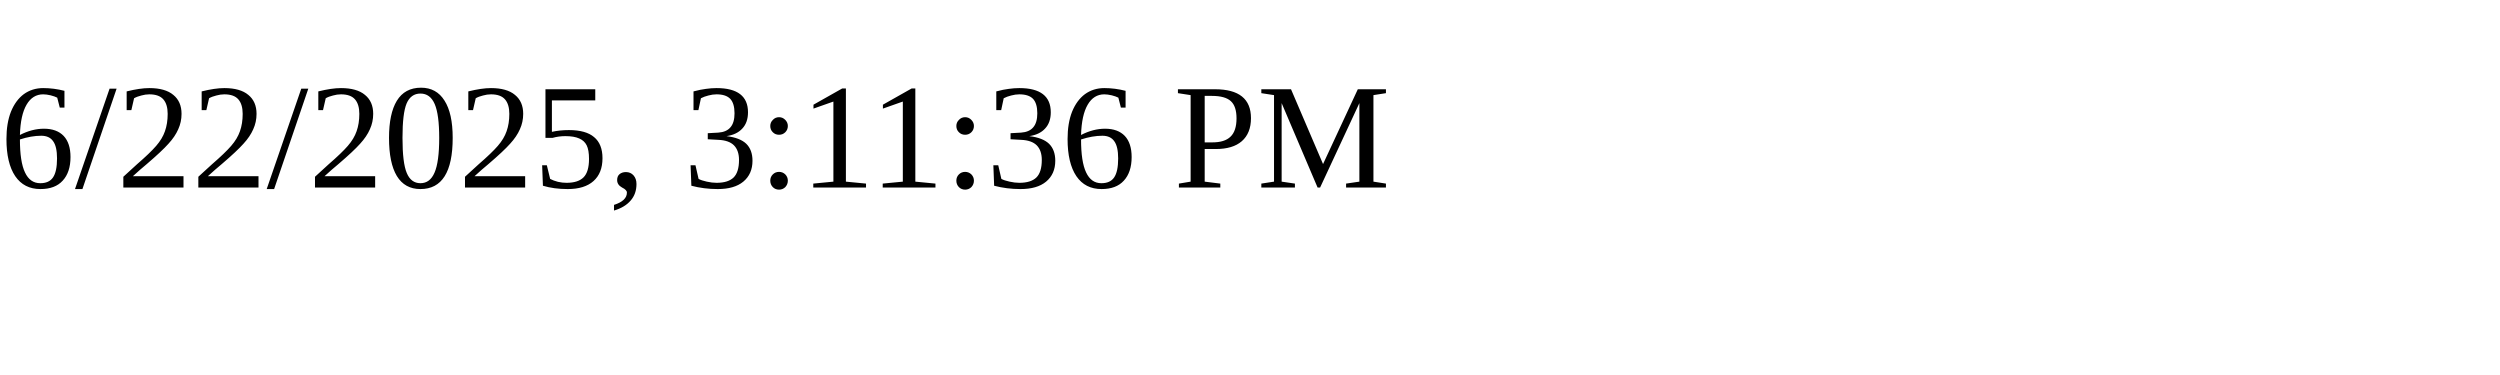
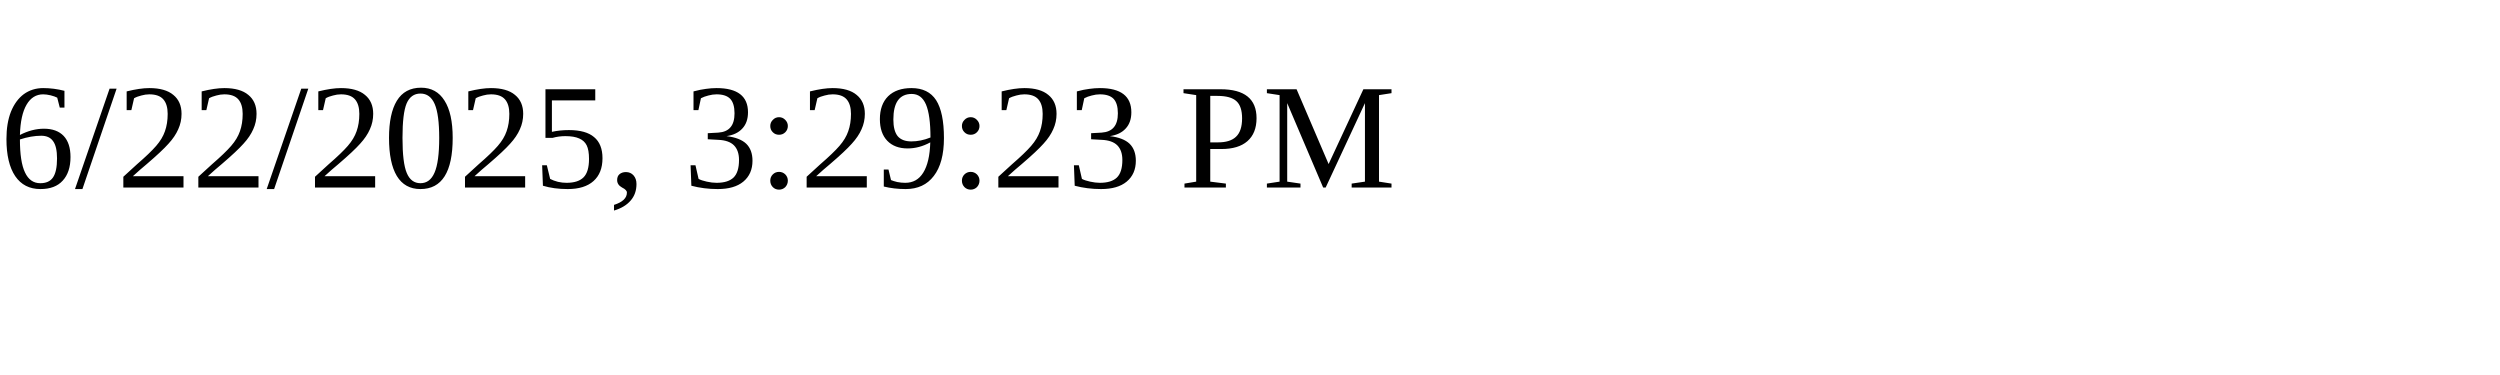
<svg xmlns="http://www.w3.org/2000/svg" height="30" width="200">
-   <text x="0" y="15">6/22/2025, 3:11:36 PM</text>
+   <text x="0" y="15">6/22/2025, 3:29:23 PM</text>
</svg>
